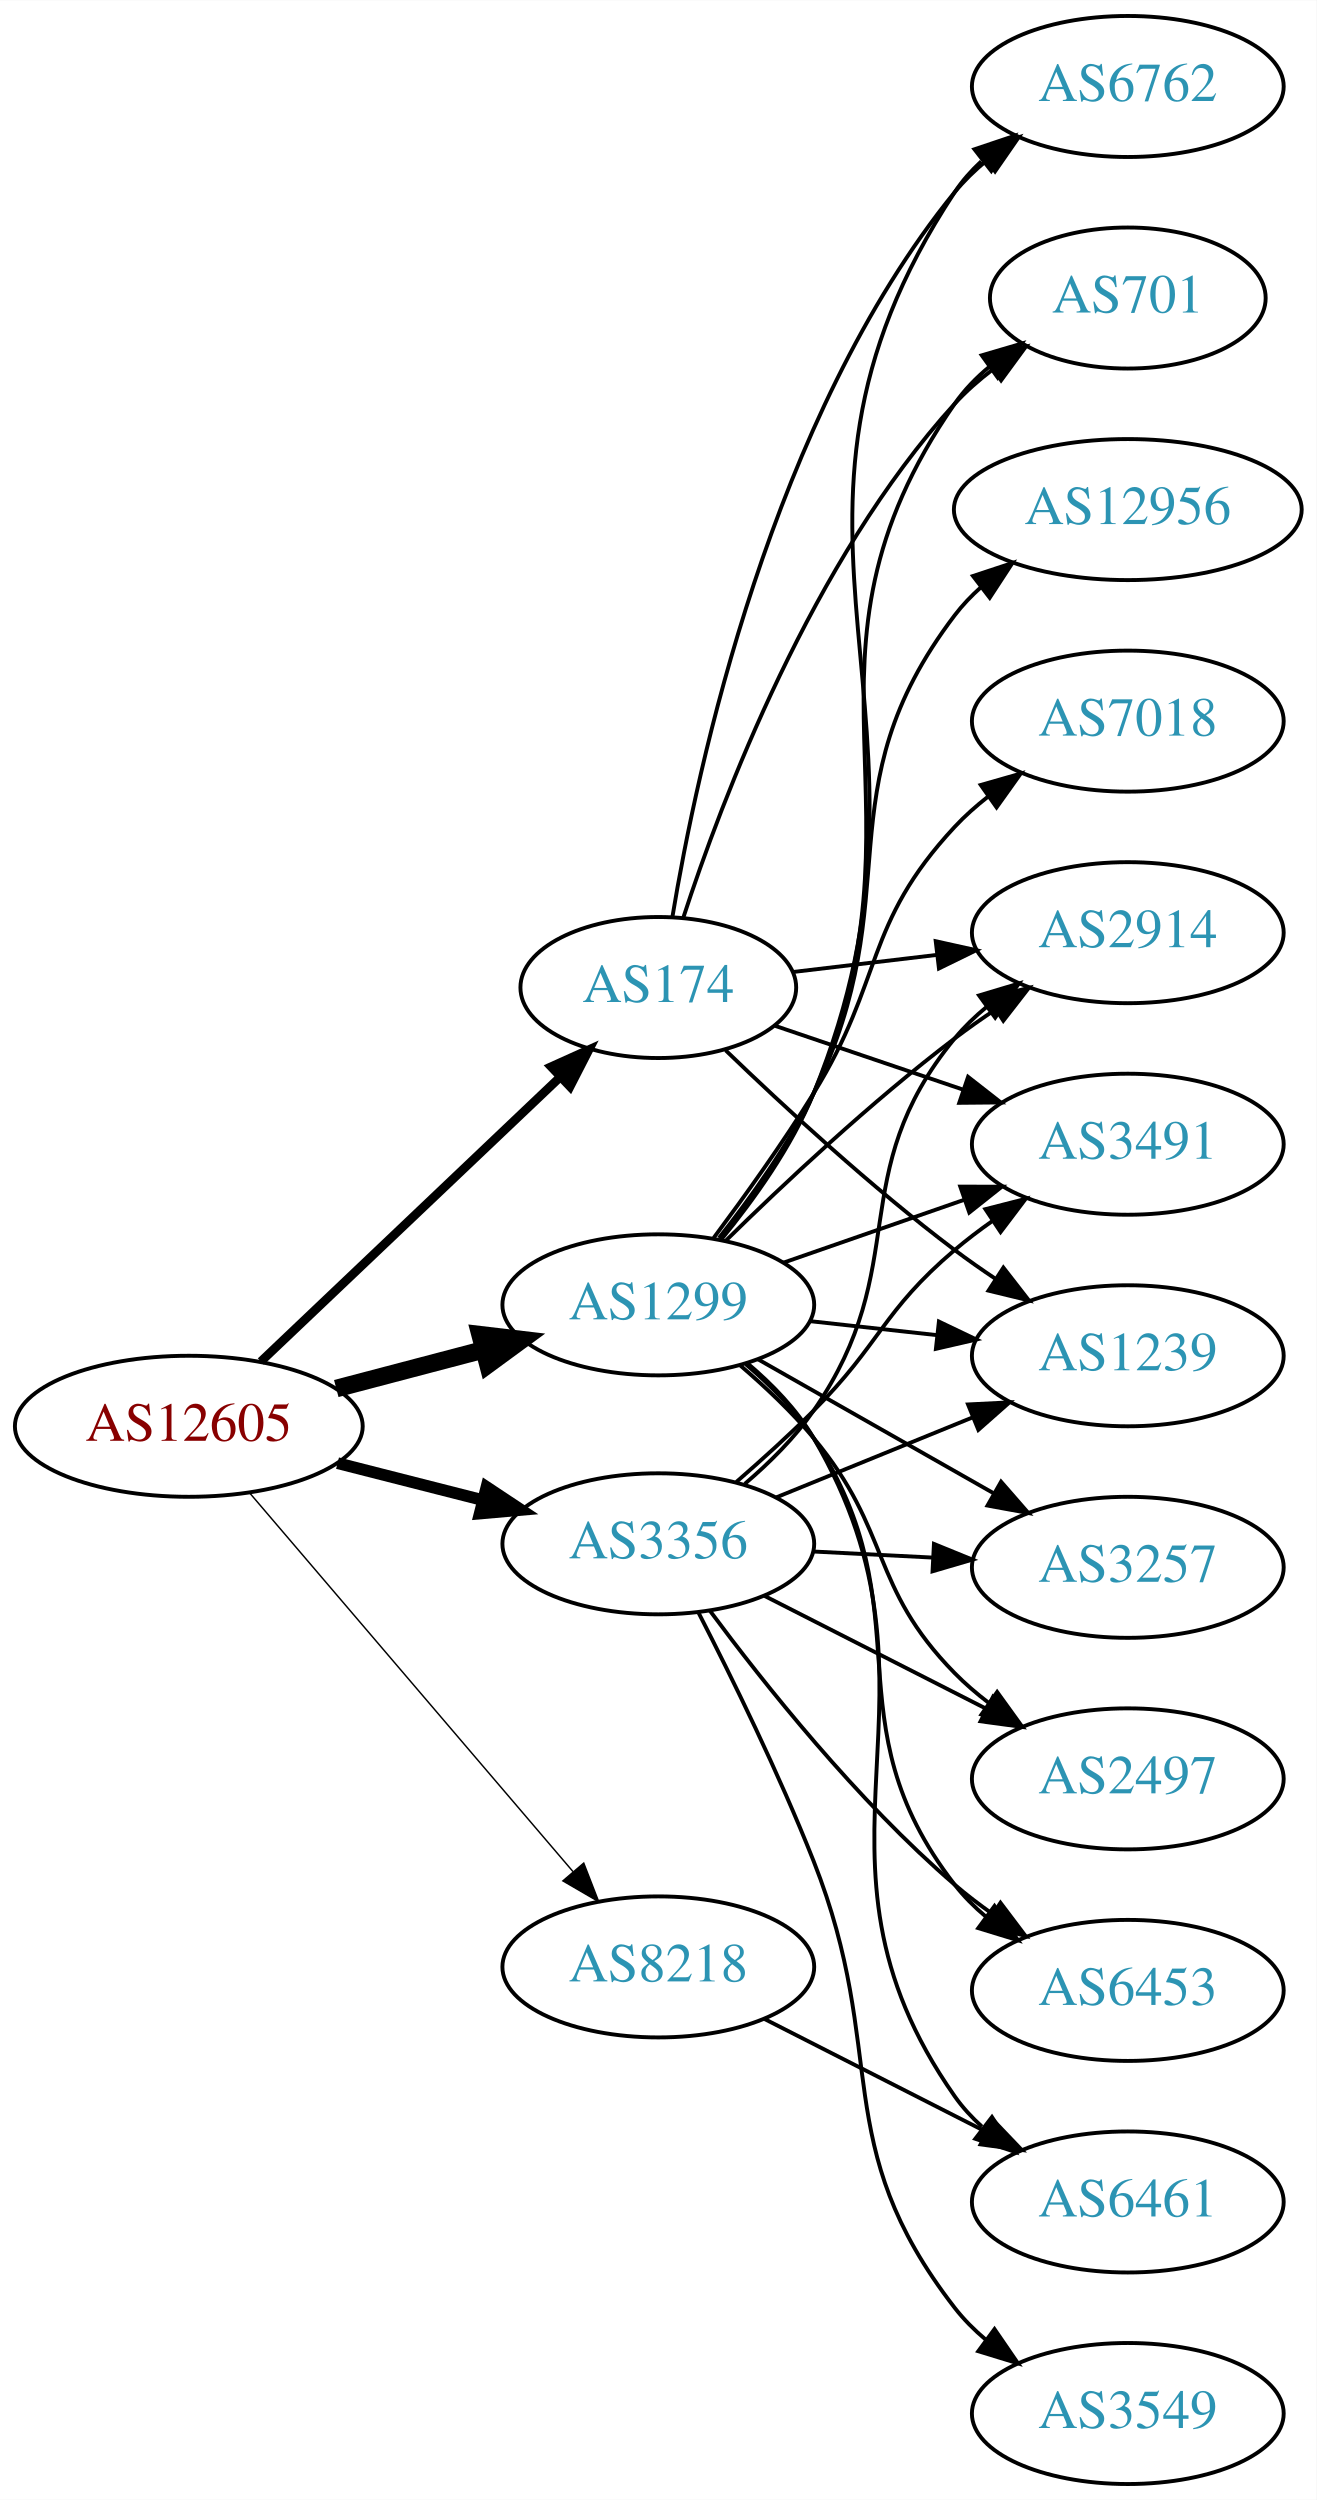
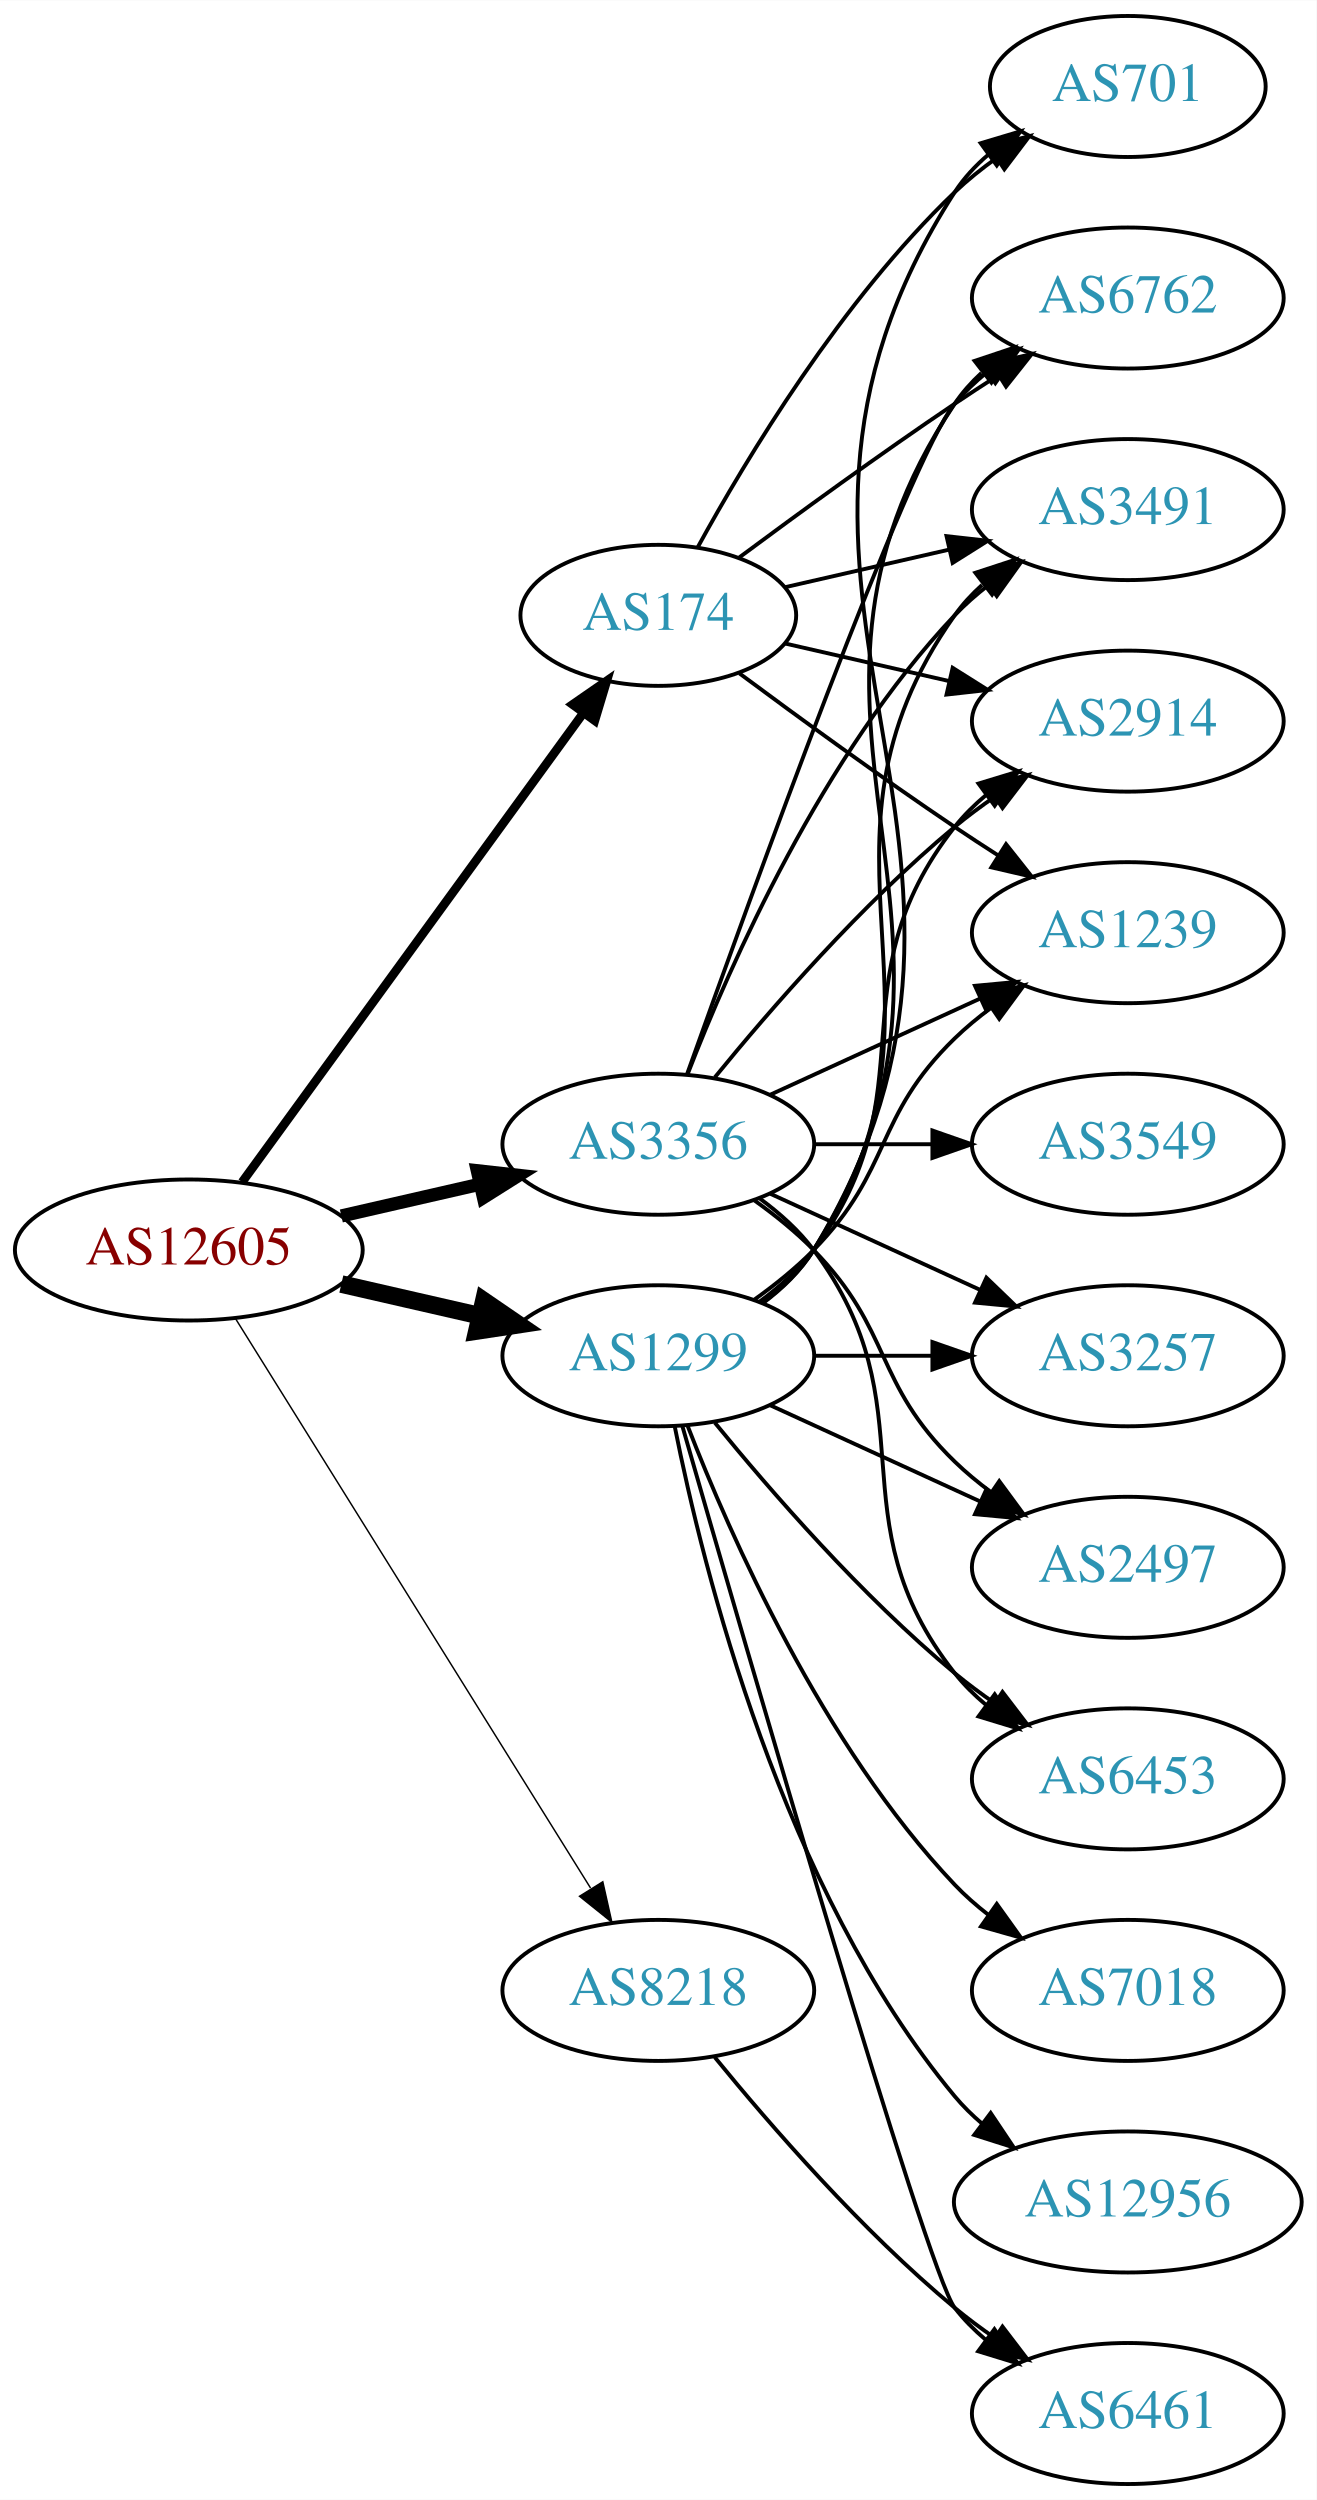
<svg xmlns="http://www.w3.org/2000/svg" xmlns:xlink="http://www.w3.org/1999/xlink" width="336pt" height="638pt" viewBox="0.00 0.00 336.08 638.00">
  <g id="graph0" class="graph" transform="scale(1 1) rotate(0) translate(4 634)">
    <polygon fill="white" stroke="none" points="-4,4 -4,-634 332.077,-634 332.077,4 -4,4" />
    <g id="node1" class="node">
      <g id="a_node1">
        <a xlink:href="/asn/12605" xlink:title="AS12605 ~ Linz, Austria [AT]">
-           <ellipse fill="#ffffff" stroke="black" cx="44.196" cy="-270" rx="44.393" ry="18" />
-           <text text-anchor="middle" x="44.196" y="-266.3" font-family="Times,serif" font-size="14.00" fill="#880000">AS12605</text>
+           <ellipse fill="#ffffff" stroke="black" cx="44.196" cy="-315" rx="44.393" ry="18" />
+           <text text-anchor="middle" x="44.196" y="-311.3" font-family="Times,serif" font-size="14.00" fill="#880000">AS12605</text>
        </a>
      </g>
    </g>
    <g id="node2" class="node">
      <g id="a_node2">
        <a xlink:href="/asn/174" xlink:title="AS174 ~ Cogent Communications [US]">
-           <ellipse fill="#ffffff" stroke="black" cx="164.039" cy="-382" rx="35.194" ry="18" />
-           <text text-anchor="middle" x="164.039" y="-378.3" font-family="Times,serif" font-size="14.00" fill="#2c94b3">AS174</text>
+           <ellipse fill="#ffffff" stroke="black" cx="164.039" cy="-477" rx="35.194" ry="18" />
+           <text text-anchor="middle" x="164.039" y="-473.3" font-family="Times,serif" font-size="14.00" fill="#2c94b3">AS174</text>
        </a>
      </g>
    </g>
    <g id="edge1" class="edge">
-       <path fill="none" stroke="black" stroke-width="2.25" d="M62.584,-286.526C82.743,-305.686 116.1,-337.389 138.798,-358.961" />
-       <polygon fill="black" stroke="black" stroke-width="2.25" points="136.683,-361.779 146.342,-366.131 141.505,-356.705 136.683,-361.779" />
+       <path fill="none" stroke="black" stroke-width="2.25" d="M57.807,-332.337C78.737,-361.109 120.727,-418.834 144.858,-452.007" />
+       <polygon fill="black" stroke="black" stroke-width="2.25" points="142.158,-454.245 150.871,-460.273 147.819,-450.128 142.158,-454.245" />
    </g>
    <g id="node3" class="node">
      <g id="a_node3">
        <a xlink:href="/asn/1299" xlink:title="AS1299 ~ Telia Carrier [EU]">
-           <ellipse fill="#ffffff" stroke="black" cx="164.039" cy="-301" rx="39.794" ry="18" />
-           <text text-anchor="middle" x="164.039" y="-297.3" font-family="Times,serif" font-size="14.00" fill="#2c94b3">AS1299</text>
+           <ellipse fill="#ffffff" stroke="black" cx="164.039" cy="-288" rx="39.794" ry="18" />
+           <text text-anchor="middle" x="164.039" y="-284.3" font-family="Times,serif" font-size="14.00" fill="#2c94b3">AS1299</text>
        </a>
      </g>
    </g>
    <g id="edge2" class="edge">
-       <path fill="none" stroke="black" stroke-width="4.5" d="M81.836,-279.639C93.778,-282.78 107.152,-286.298 119.546,-289.559" />
-       <polygon fill="black" stroke="black" stroke-width="4.5" points="118.558,-293.37 129.23,-292.106 120.561,-285.754 118.558,-293.37" />
+       <path fill="none" stroke="black" stroke-width="4.5" d="M83.131,-306.308C94.371,-303.733 106.784,-300.889 118.407,-298.226" />
+       <polygon fill="black" stroke="black" stroke-width="4.5" points="119.501,-302.015 128.369,-295.943 117.742,-294.339 119.501,-302.015" />
    </g>
    <g id="node4" class="node">
      <g id="a_node4">
        <a xlink:href="/asn/3356" xlink:title="AS3356 ~ Level 3 Parent, LLC [US]">
-           <ellipse fill="#ffffff" stroke="black" cx="164.039" cy="-240" rx="39.794" ry="18" />
-           <text text-anchor="middle" x="164.039" y="-236.3" font-family="Times,serif" font-size="14.00" fill="#2c94b3">AS3356</text>
+           <ellipse fill="#ffffff" stroke="black" cx="164.039" cy="-342" rx="39.794" ry="18" />
+           <text text-anchor="middle" x="164.039" y="-338.3" font-family="Times,serif" font-size="14.00" fill="#2c94b3">AS3356</text>
        </a>
      </g>
    </g>
    <g id="edge3" class="edge">
-       <path fill="none" stroke="black" stroke-width="3" d="M82.159,-260.59C93.866,-257.61 106.922,-254.286 119.07,-251.193" />
-       <polygon fill="black" stroke="black" stroke-width="3" points="120.184,-254.521 129.012,-248.662 118.457,-247.738 120.184,-254.521" />
+       <path fill="none" stroke="black" stroke-width="3.375" d="M83.131,-323.692C94.371,-326.267 106.784,-329.111 118.407,-331.774" />
+       <polygon fill="black" stroke="black" stroke-width="3.375" points="117.84,-335.235 128.369,-334.057 119.403,-328.412 117.84,-335.235" />
    </g>
    <g id="node5" class="node">
      <g id="a_node5">
        <a xlink:href="/asn/8218" xlink:title="AS8218 ~ legacy Neotelecoms [FR]">
-           <ellipse fill="#ffffff" stroke="black" cx="164.039" cy="-132" rx="39.794" ry="18" />
-           <text text-anchor="middle" x="164.039" y="-128.3" font-family="Times,serif" font-size="14.00" fill="#2c94b3">AS8218</text>
+           <ellipse fill="#ffffff" stroke="black" cx="164.039" cy="-126" rx="39.794" ry="18" />
+           <text text-anchor="middle" x="164.039" y="-122.3" font-family="Times,serif" font-size="14.00" fill="#2c94b3">AS8218</text>
        </a>
      </g>
    </g>
    <g id="edge4" class="edge">
-       <path fill="none" stroke="black" stroke-width="0.375" d="M59.646,-253.078C80.343,-228.841 118.542,-184.107 142.267,-156.325" />
-       <polygon fill="black" stroke="black" stroke-width="0.375" points="145.006,-158.506 148.839,-148.629 139.683,-153.961 145.006,-158.506" />
+       <path fill="none" stroke="black" stroke-width="0.375" d="M56.071,-297.558C76.855,-264.225 122.315,-191.314 146.744,-152.134" />
+       <polygon fill="black" stroke="black" stroke-width="0.375" points="149.869,-153.737 152.19,-143.4 143.929,-150.034 149.869,-153.737" />
    </g>
    <g id="node6" class="node">
      <g id="a_node6">
-         <a xlink:href="/asn/6762" xlink:title="AS6762 ~ TELECOM ITALIA SPARKLE S.p.A. [IT]">
-           <ellipse fill="#ffffff" stroke="black" cx="283.881" cy="-612" rx="39.794" ry="18" />
-           <text text-anchor="middle" x="283.881" y="-608.3" font-family="Times,serif" font-size="14.00" fill="#2c94b3">AS6762</text>
+         <a xlink:href="/asn/701" xlink:title="AS701 ~ UUNET [US]">
+           <ellipse fill="#ffffff" stroke="black" cx="283.881" cy="-612" rx="35.194" ry="18" />
+           <text text-anchor="middle" x="283.881" y="-608.3" font-family="Times,serif" font-size="14.00" fill="#2c94b3">AS701</text>
        </a>
      </g>
    </g>
    <g id="edge5" class="edge">
-       <path fill="none" stroke="black" d="M167.625,-399.94C173.884,-437.87 192.922,-527.44 239.685,-585 242.055,-587.917 244.829,-590.61 247.807,-593.072" />
-       <polygon fill="black" stroke="black" points="245.883,-596.001 256.03,-599.049 249.998,-590.338 245.883,-596.001" />
+       <path fill="none" stroke="black" d="M174.065,-494.321C186.548,-517.1 210.837,-557.453 239.685,-585 242.939,-588.107 246.606,-591.046 250.393,-593.76" />
+       <polygon fill="black" stroke="black" points="248.495,-596.701 258.761,-599.322 252.37,-590.872 248.495,-596.701" />
    </g>
    <g id="node7" class="node">
      <g id="a_node7">
-         <a xlink:href="/asn/2914" xlink:title="AS2914 ~ NTT America, Inc. [US]">
-           <ellipse fill="#ffffff" stroke="black" cx="283.881" cy="-396" rx="39.794" ry="18" />
-           <text text-anchor="middle" x="283.881" y="-392.3" font-family="Times,serif" font-size="14.00" fill="#2c94b3">AS2914</text>
+         <a xlink:href="/asn/6762" xlink:title="AS6762 ~ TELECOM ITALIA SPARKLE S.p.A. [IT]">
+           <ellipse fill="#ffffff" stroke="black" cx="283.881" cy="-558" rx="39.794" ry="18" />
+           <text text-anchor="middle" x="283.881" y="-554.3" font-family="Times,serif" font-size="14.00" fill="#2c94b3">AS6762</text>
        </a>
      </g>
    </g>
    <g id="edge6" class="edge">
-       <path fill="none" stroke="black" d="M198.492,-385.974C209.869,-387.326 222.814,-388.864 235.09,-390.322" />
-       <polygon fill="black" stroke="black" points="234.852,-393.819 245.195,-391.523 235.678,-386.867 234.852,-393.819" />
+       <path fill="none" stroke="black" d="M184.74,-491.81C199.642,-502.875 220.71,-518.228 239.685,-531 243.234,-533.389 246.984,-535.839 250.733,-538.242" />
+       <polygon fill="black" stroke="black" points="249.059,-541.325 259.381,-543.712 252.801,-535.409 249.059,-541.325" />
    </g>
    <g id="node8" class="node">
      <g id="a_node8">
-         <a xlink:href="/asn/701" xlink:title="AS701 ~ UUNET [US]">
-           <ellipse fill="#ffffff" stroke="black" cx="283.881" cy="-558" rx="35.194" ry="18" />
-           <text text-anchor="middle" x="283.881" y="-554.3" font-family="Times,serif" font-size="14.00" fill="#2c94b3">AS701</text>
+         <a xlink:href="/asn/3491" xlink:title="AS3491 ~ PCCW Global, Inc. [US]">
+           <ellipse fill="#ffffff" stroke="black" cx="283.881" cy="-504" rx="39.794" ry="18" />
+           <text text-anchor="middle" x="283.881" y="-500.3" font-family="Times,serif" font-size="14.00" fill="#2c94b3">AS3491</text>
        </a>
      </g>
    </g>
    <g id="edge7" class="edge">
-       <path fill="none" stroke="black" d="M170.448,-399.917C180.226,-429.925 203.271,-490.984 239.685,-531 242.564,-534.164 245.898,-537.097 249.411,-539.772" />
-       <polygon fill="black" stroke="black" points="247.581,-542.761 257.806,-545.536 251.543,-536.99 247.581,-542.761" />
+       <path fill="none" stroke="black" d="M196.309,-484.165C209.148,-487.106 224.253,-490.567 238.22,-493.767" />
+       <polygon fill="black" stroke="black" points="237.612,-497.219 248.141,-496.04 239.175,-490.395 237.612,-497.219" />
    </g>
    <g id="node9" class="node">
      <g id="a_node9">
-         <a xlink:href="/asn/3491" xlink:title="AS3491 ~ PCCW Global, Inc. [US]">
-           <ellipse fill="#ffffff" stroke="black" cx="283.881" cy="-342" rx="39.794" ry="18" />
-           <text text-anchor="middle" x="283.881" y="-338.3" font-family="Times,serif" font-size="14.00" fill="#2c94b3">AS3491</text>
+         <a xlink:href="/asn/2914" xlink:title="AS2914 ~ NTT America, Inc. [US]">
+           <ellipse fill="#ffffff" stroke="black" cx="283.881" cy="-450" rx="39.794" ry="18" />
+           <text text-anchor="middle" x="283.881" y="-446.3" font-family="Times,serif" font-size="14.00" fill="#2c94b3">AS2914</text>
        </a>
      </g>
    </g>
    <g id="edge8" class="edge">
-       <path fill="none" stroke="black" d="M193.866,-372.215C208.312,-367.312 226.056,-361.289 241.89,-355.914" />
-       <polygon fill="black" stroke="black" points="243.112,-359.195 251.456,-352.667 240.862,-352.567 243.112,-359.195" />
+       <path fill="none" stroke="black" d="M196.309,-469.835C209.148,-466.894 224.253,-463.433 238.22,-460.233" />
+       <polygon fill="black" stroke="black" points="239.175,-463.605 248.141,-457.96 237.612,-456.781 239.175,-463.605" />
    </g>
    <g id="node10" class="node">
      <g id="a_node10">
        <a xlink:href="/asn/1239" xlink:title="AS1239 ~ Sprint [US]">
-           <ellipse fill="#ffffff" stroke="black" cx="283.881" cy="-288" rx="39.794" ry="18" />
-           <text text-anchor="middle" x="283.881" y="-284.3" font-family="Times,serif" font-size="14.00" fill="#2c94b3">AS1239</text>
+           <ellipse fill="#ffffff" stroke="black" cx="283.881" cy="-396" rx="39.794" ry="18" />
+           <text text-anchor="middle" x="283.881" y="-392.3" font-family="Times,serif" font-size="14.00" fill="#2c94b3">AS1239</text>
        </a>
      </g>
    </g>
    <g id="edge9" class="edge">
-       <path fill="none" stroke="black" d="M181.227,-365.969C195.89,-351.822 218.395,-331.019 239.685,-315 243.024,-312.488 246.602,-309.983 250.217,-307.568" />
-       <polygon fill="black" stroke="black" points="252.123,-310.504 258.624,-302.138 248.325,-304.624 252.123,-310.504" />
-     </g>
-     <g id="edge19" class="edge">
-       <path fill="none" stroke="black" d="M180.172,-317.756C188.438,-327.842 198.099,-341.342 203.685,-355 242.851,-450.767 182.662,-498.665 239.685,-585 241.586,-587.878 243.91,-590.506 246.485,-592.893" />
-       <polygon fill="black" stroke="black" points="244.741,-595.97 254.786,-599.341 249.035,-590.442 244.741,-595.97" />
+       <path fill="none" stroke="black" d="M184.74,-462.19C199.642,-451.125 220.71,-435.772 239.685,-423 243.234,-420.611 246.984,-418.161 250.733,-415.758" />
+       <polygon fill="black" stroke="black" points="252.801,-418.591 259.381,-410.288 249.059,-412.675 252.801,-418.591" />
+     </g>
+     <g id="edge16" class="edge">
+       <path fill="none" stroke="black" d="M190.692,-301.393C195.731,-305.148 200.451,-309.686 203.685,-315 266.629,-418.412 174.116,-483.232 239.685,-585 242.002,-588.596 244.986,-591.798 248.302,-594.625" />
+       <polygon fill="black" stroke="black" points="246.332,-597.52 256.484,-600.552 250.439,-591.851 246.332,-597.52" />
+     </g>
+     <g id="edge12" class="edge">
+       <path fill="none" stroke="black" d="M190.565,-301.472C195.61,-305.223 200.365,-309.74 203.685,-315 255.635,-397.3 185.647,-450.056 239.685,-531 241.6,-533.869 243.934,-536.49 246.515,-538.872" />
+       <polygon fill="black" stroke="black" points="244.779,-541.954 254.827,-545.313 249.066,-536.421 244.779,-541.954" />
+     </g>
+     <g id="edge17" class="edge">
+       <path fill="none" stroke="black" d="M190.358,-301.607C195.414,-305.351 200.225,-309.831 203.685,-315 244.71,-376.294 197.106,-416.775 239.685,-477 241.676,-479.816 244.063,-482.401 246.679,-484.76" />
+       <polygon fill="black" stroke="black" points="244.978,-487.865 255.048,-491.162 249.232,-482.306 244.978,-487.865" />
+     </g>
+     <g id="edge14" class="edge">
+       <path fill="none" stroke="black" d="M189.969,-301.882C195.046,-305.611 199.964,-310.016 203.685,-315 233.957,-355.542 208.386,-383.246 239.685,-423 242.01,-425.953 244.754,-428.67 247.713,-431.147" />
+       <polygon fill="black" stroke="black" points="245.772,-434.064 255.91,-437.145 249.906,-428.415 245.772,-434.064" />
    </g>
    <g id="edge10" class="edge">
-       <path fill="none" stroke="black" d="M181.187,-317.296C195.824,-331.671 218.312,-352.795 239.685,-369 243.015,-371.525 246.587,-374.037 250.199,-376.456" />
-       <polygon fill="black" stroke="black" points="248.304,-379.399 258.602,-381.892 252.106,-373.522 248.304,-379.399" />
-     </g>
-     <g id="edge16" class="edge">
-       <path fill="none" stroke="black" d="M179.935,-317.856C188.122,-327.975 197.783,-341.475 203.685,-355 235.618,-428.178 194.146,-465.419 239.685,-531 242.125,-534.514 245.186,-537.664 248.545,-540.462" />
-       <polygon fill="black" stroke="black" points="246.606,-543.379 256.773,-546.359 250.683,-537.689 246.606,-543.379" />
-     </g>
-     <g id="edge13" class="edge">
-       <path fill="none" stroke="black" d="M196,-311.772C210.097,-316.677 226.973,-322.548 242.087,-327.807" />
-       <polygon fill="black" stroke="black" points="241.122,-331.177 251.717,-331.157 243.423,-324.566 241.122,-331.177" />
-     </g>
-     <g id="edge15" class="edge">
-       <path fill="none" stroke="black" d="M202.649,-296.851C212.96,-295.713 224.277,-294.465 235.077,-293.274" />
-       <polygon fill="black" stroke="black" points="235.668,-296.73 245.224,-292.154 234.901,-289.772 235.668,-296.73" />
+       <path fill="none" stroke="black" d="M188.633,-302.389C193.889,-306.148 199.22,-310.437 203.685,-315 223.858,-335.617 218.992,-348.906 239.685,-369 242.53,-371.763 245.704,-374.386 249.004,-376.834" />
+       <polygon fill="black" stroke="black" points="247.121,-379.786 257.352,-382.538 251.07,-374.006 247.121,-379.786" />
    </g>
    <g id="node11" class="node">
      <g id="a_node11">
-         <a xlink:href="/asn/3257" xlink:title="AS3257 ~ GTT [DE]">
-           <ellipse fill="#ffffff" stroke="black" cx="283.881" cy="-234" rx="39.794" ry="18" />
-           <text text-anchor="middle" x="283.881" y="-230.3" font-family="Times,serif" font-size="14.00" fill="#2c94b3">AS3257</text>
+         <a xlink:href="/asn/7018" xlink:title="AS7018 ~ AT&amp;T Services, Inc. [US]">
+           <ellipse fill="#ffffff" stroke="black" cx="283.881" cy="-126" rx="39.794" ry="18" />
+           <text text-anchor="middle" x="283.881" y="-122.3" font-family="Times,serif" font-size="14.00" fill="#2c94b3">AS7018</text>
        </a>
      </g>
    </g>
    <g id="edge11" class="edge">
-       <path fill="none" stroke="black" d="M189.456,-287.118C206.915,-277.191 230.616,-263.716 249.776,-252.822" />
-       <polygon fill="black" stroke="black" points="251.532,-255.85 258.495,-247.865 248.072,-249.765 251.532,-255.85" />
+       <path fill="none" stroke="black" d="M171.562,-270.006C182.312,-242.272 205.969,-188.571 239.685,-153 242.271,-150.272 245.188,-147.706 248.257,-145.323" />
+       <polygon fill="black" stroke="black" points="250.435,-148.07 256.605,-139.457 246.411,-142.342 250.435,-148.07" />
    </g>
    <g id="node12" class="node">
      <g id="a_node12">
-         <a xlink:href="/asn/7018" xlink:title="AS7018 ~ AT&amp;T Services, Inc. [US]">
-           <ellipse fill="#ffffff" stroke="black" cx="283.881" cy="-450" rx="39.794" ry="18" />
-           <text text-anchor="middle" x="283.881" y="-446.3" font-family="Times,serif" font-size="14.00" fill="#2c94b3">AS7018</text>
-         </a>
-       </g>
-     </g>
-     <g id="edge12" class="edge">
-       <path fill="none" stroke="black" d="M178.179,-318.105C185.957,-328.529 195.8,-342.255 203.685,-355 221.677,-384.081 216.387,-397.968 239.685,-423 242.246,-425.751 245.147,-428.333 248.205,-430.726" />
-       <polygon fill="black" stroke="black" points="246.35,-433.701 256.539,-436.606 250.385,-427.981 246.35,-433.701" />
+         <a xlink:href="/asn/3257" xlink:title="AS3257 ~ GTT [DE]">
+           <ellipse fill="#ffffff" stroke="black" cx="283.881" cy="-288" rx="39.794" ry="18" />
+           <text text-anchor="middle" x="283.881" y="-284.3" font-family="Times,serif" font-size="14.00" fill="#2c94b3">AS3257</text>
+         </a>
+       </g>
+     </g>
+     <g id="edge13" class="edge">
+       <path fill="none" stroke="black" d="M203.951,-288C213.505,-288 223.854,-288 233.817,-288" />
+       <polygon fill="black" stroke="black" points="234.009,-291.5 244.009,-288 234.009,-284.5 234.009,-291.5" />
    </g>
    <g id="node13" class="node">
      <g id="a_node13">
-         <a xlink:href="/asn/6461" xlink:title="AS6461 ~ Zayo Bandwidth [US]">
-           <ellipse fill="#ffffff" stroke="black" cx="283.881" cy="-72" rx="39.794" ry="18" />
-           <text text-anchor="middle" x="283.881" y="-68.3" font-family="Times,serif" font-size="14.00" fill="#2c94b3">AS6461</text>
-         </a>
-       </g>
-     </g>
-     <g id="edge14" class="edge">
-       <path fill="none" stroke="black" d="M186.777,-286.092C193.098,-280.756 199.437,-274.247 203.685,-267 242.301,-201.122 195.838,-161.519 239.685,-99 241.666,-96.176 244.045,-93.586 246.656,-91.224" />
-       <polygon fill="black" stroke="black" points="249.209,-93.678 255.017,-84.817 244.95,-88.122 249.209,-93.678" />
+         <a xlink:href="/asn/2497" xlink:title="AS2497 ~ Internet Initiative Japan Inc. [JP]">
+           <ellipse fill="#ffffff" stroke="black" cx="283.881" cy="-234" rx="39.794" ry="18" />
+           <text text-anchor="middle" x="283.881" y="-230.3" font-family="Times,serif" font-size="14.00" fill="#2c94b3">AS2497</text>
+         </a>
+       </g>
+     </g>
+     <g id="edge15" class="edge">
+       <path fill="none" stroke="black" d="M192.667,-275.339C208.624,-268.027 228.895,-258.739 246.178,-250.819" />
+       <polygon fill="black" stroke="black" points="247.793,-253.929 255.425,-246.581 244.876,-247.565 247.793,-253.929" />
    </g>
    <g id="node14" class="node">
      <g id="a_node14">
-         <a xlink:href="/asn/2497" xlink:title="AS2497 ~ Internet Initiative Japan Inc. [JP]">
+         <a xlink:href="/asn/6453" xlink:title="AS6453 ~ TATA COMMUNICATIONS (AMERICA) INC [US]">
          <ellipse fill="#ffffff" stroke="black" cx="283.881" cy="-180" rx="39.794" ry="18" />
-           <text text-anchor="middle" x="283.881" y="-176.3" font-family="Times,serif" font-size="14.00" fill="#2c94b3">AS2497</text>
-         </a>
-       </g>
-     </g>
-     <g id="edge17" class="edge">
-       <path fill="none" stroke="black" d="M185.02,-285.48C191.384,-280.019 198.192,-273.59 203.685,-267 223.596,-243.112 217.896,-229.189 239.685,-207 242.319,-204.318 245.268,-201.783 248.356,-199.419" />
-       <polygon fill="black" stroke="black" points="250.531,-202.17 256.733,-193.58 246.528,-196.427 250.531,-202.17" />
+           <text text-anchor="middle" x="283.881" y="-176.3" font-family="Times,serif" font-size="14.00" fill="#2c94b3">AS6453</text>
+         </a>
+       </g>
+     </g>
+     <g id="edge18" class="edge">
+       <path fill="none" stroke="black" d="M178.458,-270.935C192.572,-253.625 215.987,-226.655 239.685,-207 242.901,-204.332 246.402,-201.73 249.972,-199.259" />
+       <polygon fill="black" stroke="black" points="251.896,-202.183 258.329,-193.764 248.05,-196.334 251.896,-202.183" />
    </g>
    <g id="node15" class="node">
      <g id="a_node15">
-         <a xlink:href="/asn/6453" xlink:title="AS6453 ~ TATA COMMUNICATIONS (AMERICA) INC [US]">
-           <ellipse fill="#ffffff" stroke="black" cx="283.881" cy="-126" rx="39.794" ry="18" />
-           <text text-anchor="middle" x="283.881" y="-122.3" font-family="Times,serif" font-size="14.00" fill="#2c94b3">AS6453</text>
-         </a>
-       </g>
-     </g>
-     <g id="edge18" class="edge">
-       <path fill="none" stroke="black" d="M186.37,-285.841C192.67,-280.491 199.099,-274.038 203.685,-267 232.695,-222.486 207.15,-195.007 239.685,-153 241.987,-150.028 244.715,-147.299 247.664,-144.814" />
-       <polygon fill="black" stroke="black" points="249.857,-147.546 255.847,-138.806 245.715,-141.903 249.857,-147.546" />
+         <a xlink:href="/asn/6461" xlink:title="AS6461 ~ Zayo Bandwidth [US]">
+           <ellipse fill="#ffffff" stroke="black" cx="283.881" cy="-18" rx="39.794" ry="18" />
+           <text text-anchor="middle" x="283.881" y="-14.3" font-family="Times,serif" font-size="14.00" fill="#2c94b3">AS6461</text>
+         </a>
+       </g>
+     </g>
+     <g id="edge19" class="edge">
+       <path fill="none" stroke="black" d="M170.153,-270.141C185.824,-215.593 232.543,-54.296 239.685,-45 241.975,-42.02 244.695,-39.284 247.639,-36.795" />
+       <polygon fill="black" stroke="black" points="249.833,-39.527 255.816,-30.782 245.686,-33.888 249.833,-39.527" />
    </g>
    <g id="node16" class="node">
      <g id="a_node16">
        <a xlink:href="/asn/12956" xlink:title="AS12956 ~ TELXIUS [ES]">
-           <ellipse fill="#ffffff" stroke="black" cx="283.881" cy="-504" rx="44.393" ry="18" />
-           <text text-anchor="middle" x="283.881" y="-500.3" font-family="Times,serif" font-size="14.00" fill="#2c94b3">AS12956</text>
+           <ellipse fill="#ffffff" stroke="black" cx="283.881" cy="-72" rx="44.393" ry="18" />
+           <text text-anchor="middle" x="283.881" y="-68.3" font-family="Times,serif" font-size="14.00" fill="#2c94b3">AS12956</text>
        </a>
      </g>
    </g>
    <g id="edge20" class="edge">
-       <path fill="none" stroke="black" d="M179.508,-318.054C187.551,-328.239 197.213,-341.739 203.685,-355 228.481,-405.805 205.492,-431.979 239.685,-477 241.664,-479.606 243.974,-482.022 246.476,-484.25" />
-       <polygon fill="black" stroke="black" points="244.368,-487.044 254.428,-490.366 248.636,-481.495 244.368,-487.044" />
+       <path fill="none" stroke="black" d="M168.237,-269.927C175.401,-233.859 195.675,-151.875 239.685,-99 241.778,-96.485 244.169,-94.133 246.727,-91.949" />
+       <polygon fill="black" stroke="black" points="248.878,-94.711 254.775,-85.909 244.676,-89.113 248.878,-94.711" />
+     </g>
+     <g id="edge27" class="edge">
+       <path fill="none" stroke="black" d="M171.369,-359.86C187.209,-404.267 228.118,-517.103 239.685,-531 242.09,-533.889 244.886,-536.563 247.879,-539.013" />
+       <polygon fill="black" stroke="black" points="245.967,-541.95 256.122,-544.973 250.069,-536.277 245.967,-541.95" />
+     </g>
+     <g id="edge28" class="edge">
+       <path fill="none" stroke="black" d="M171.562,-359.994C182.312,-387.728 205.969,-441.429 239.685,-477 242.271,-479.728 245.188,-482.294 248.257,-484.677" />
+       <polygon fill="black" stroke="black" points="246.411,-487.658 256.605,-490.543 250.435,-481.93 246.411,-487.658" />
+     </g>
+     <g id="edge24" class="edge">
+       <path fill="none" stroke="black" d="M178.458,-359.065C192.572,-376.375 215.987,-403.345 239.685,-423 242.901,-425.668 246.402,-428.27 249.972,-430.741" />
+       <polygon fill="black" stroke="black" points="248.05,-433.666 258.329,-436.236 251.896,-427.817 248.05,-433.666" />
+     </g>
+     <g id="edge23" class="edge">
+       <path fill="none" stroke="black" d="M192.667,-354.661C208.624,-361.973 228.895,-371.261 246.178,-379.181" />
+       <polygon fill="black" stroke="black" points="244.876,-382.435 255.425,-383.419 247.793,-376.071 244.876,-382.435" />
+     </g>
+     <g id="edge25" class="edge">
+       <path fill="none" stroke="black" d="M192.667,-329.339C208.624,-322.027 228.895,-312.739 246.178,-304.819" />
+       <polygon fill="black" stroke="black" points="247.793,-307.929 255.425,-300.581 244.876,-301.565 247.793,-307.929" />
+     </g>
+     <g id="edge21" class="edge">
+       <path fill="none" stroke="black" d="M188.633,-327.611C193.889,-323.852 199.22,-319.563 203.685,-315 223.858,-294.383 218.992,-281.094 239.685,-261 242.53,-258.237 245.704,-255.614 249.004,-253.166" />
+       <polygon fill="black" stroke="black" points="251.07,-255.994 257.352,-247.462 247.121,-250.214 251.07,-255.994" />
    </g>
    <g id="edge22" class="edge">
-       <path fill="none" stroke="black" d="M186.134,-255.318C192.421,-260.676 198.902,-267.094 203.685,-274 229.394,-311.118 211.042,-334.096 239.685,-369 242.069,-371.906 244.853,-374.59 247.837,-377.048" />
-       <polygon fill="black" stroke="black" points="245.918,-379.98 256.068,-383.017 250.027,-374.313 245.918,-379.98" />
-     </g>
-     <g id="edge27" class="edge">
-       <path fill="none" stroke="black" d="M183.958,-255.787C190.381,-261.37 197.496,-267.804 203.685,-274 220.824,-291.155 221.207,-299.296 239.685,-315 242.707,-317.568 245.996,-320.065 249.365,-322.437" />
-       <polygon fill="black" stroke="black" points="247.535,-325.423 257.8,-328.045 251.41,-319.594 247.535,-325.423" />
-     </g>
-     <g id="edge24" class="edge">
-       <path fill="none" stroke="black" d="M194.168,-251.865C209.324,-258.038 228.048,-265.665 244.382,-272.318" />
-       <polygon fill="black" stroke="black" points="243.097,-275.574 253.678,-276.105 245.737,-269.091 243.097,-275.574" />
-     </g>
-     <g id="edge26" class="edge">
-       <path fill="none" stroke="black" d="M203.625,-238.035C213.391,-237.538 224.008,-236.998 234.202,-236.479" />
-       <polygon fill="black" stroke="black" points="234.399,-239.973 244.208,-235.969 234.043,-232.982 234.399,-239.973" />
-     </g>
-     <g id="edge21" class="edge">
-       <path fill="none" stroke="black" d="M191.192,-226.684C207.821,-218.217 229.557,-207.15 247.692,-197.917" />
-       <polygon fill="black" stroke="black" points="249.478,-200.935 256.801,-193.279 246.302,-194.697 249.478,-200.935" />
-     </g>
-     <g id="edge25" class="edge">
-       <path fill="none" stroke="black" d="M177.191,-222.952C190.973,-204.362 214.785,-174.409 239.685,-153 242.692,-150.414 245.971,-147.906 249.335,-145.528" />
-       <polygon fill="black" stroke="black" points="251.382,-148.369 257.763,-139.912 247.5,-142.544 251.382,-148.369" />
+       <path fill="none" stroke="black" d="M189.969,-328.118C195.046,-324.389 199.964,-319.984 203.685,-315 233.957,-274.458 208.386,-246.754 239.685,-207 242.01,-204.047 244.754,-201.33 247.713,-198.853" />
+       <polygon fill="black" stroke="black" points="249.906,-201.585 255.91,-192.855 245.772,-195.936 249.906,-201.585" />
    </g>
    <g id="node17" class="node">
      <g id="a_node17">
        <a xlink:href="/asn/3549" xlink:title="AS3549 ~ Level 3 Parent, LLC [US]">
-           <ellipse fill="#ffffff" stroke="black" cx="283.881" cy="-18" rx="39.794" ry="18" />
-           <text text-anchor="middle" x="283.881" y="-14.3" font-family="Times,serif" font-size="14.00" fill="#2c94b3">AS3549</text>
-         </a>
-       </g>
-     </g>
-     <g id="edge23" class="edge">
-       <path fill="none" stroke="black" d="M174.364,-222.302C182.687,-206.101 194.885,-181.323 203.685,-159 223.172,-109.57 207.15,-87.007 239.685,-45 241.987,-42.029 244.715,-39.299 247.664,-36.814" />
-       <polygon fill="black" stroke="black" points="249.857,-39.546 255.847,-30.806 245.715,-33.903 249.857,-39.546" />
-     </g>
-     <g id="edge28" class="edge">
-       <path fill="none" stroke="black" d="M191.192,-118.684C207.821,-110.217 229.557,-99.15 247.692,-89.917" />
-       <polygon fill="black" stroke="black" points="249.478,-92.935 256.801,-85.279 246.302,-86.697 249.478,-92.935" />
+           <ellipse fill="#ffffff" stroke="black" cx="283.881" cy="-342" rx="39.794" ry="18" />
+           <text text-anchor="middle" x="283.881" y="-338.3" font-family="Times,serif" font-size="14.00" fill="#2c94b3">AS3549</text>
+         </a>
+       </g>
+     </g>
+     <g id="edge26" class="edge">
+       <path fill="none" stroke="black" d="M203.951,-342C213.505,-342 223.854,-342 233.817,-342" />
+       <polygon fill="black" stroke="black" points="234.009,-345.5 244.009,-342 234.009,-338.5 234.009,-345.5" />
+     </g>
+     <g id="edge29" class="edge">
+       <path fill="none" stroke="black" d="M178.458,-108.935C192.572,-91.625 215.987,-64.655 239.685,-45 242.901,-42.332 246.402,-39.73 249.972,-37.259" />
+       <polygon fill="black" stroke="black" points="251.896,-40.183 258.329,-31.764 248.05,-34.334 251.896,-40.183" />
    </g>
  </g>
</svg>
